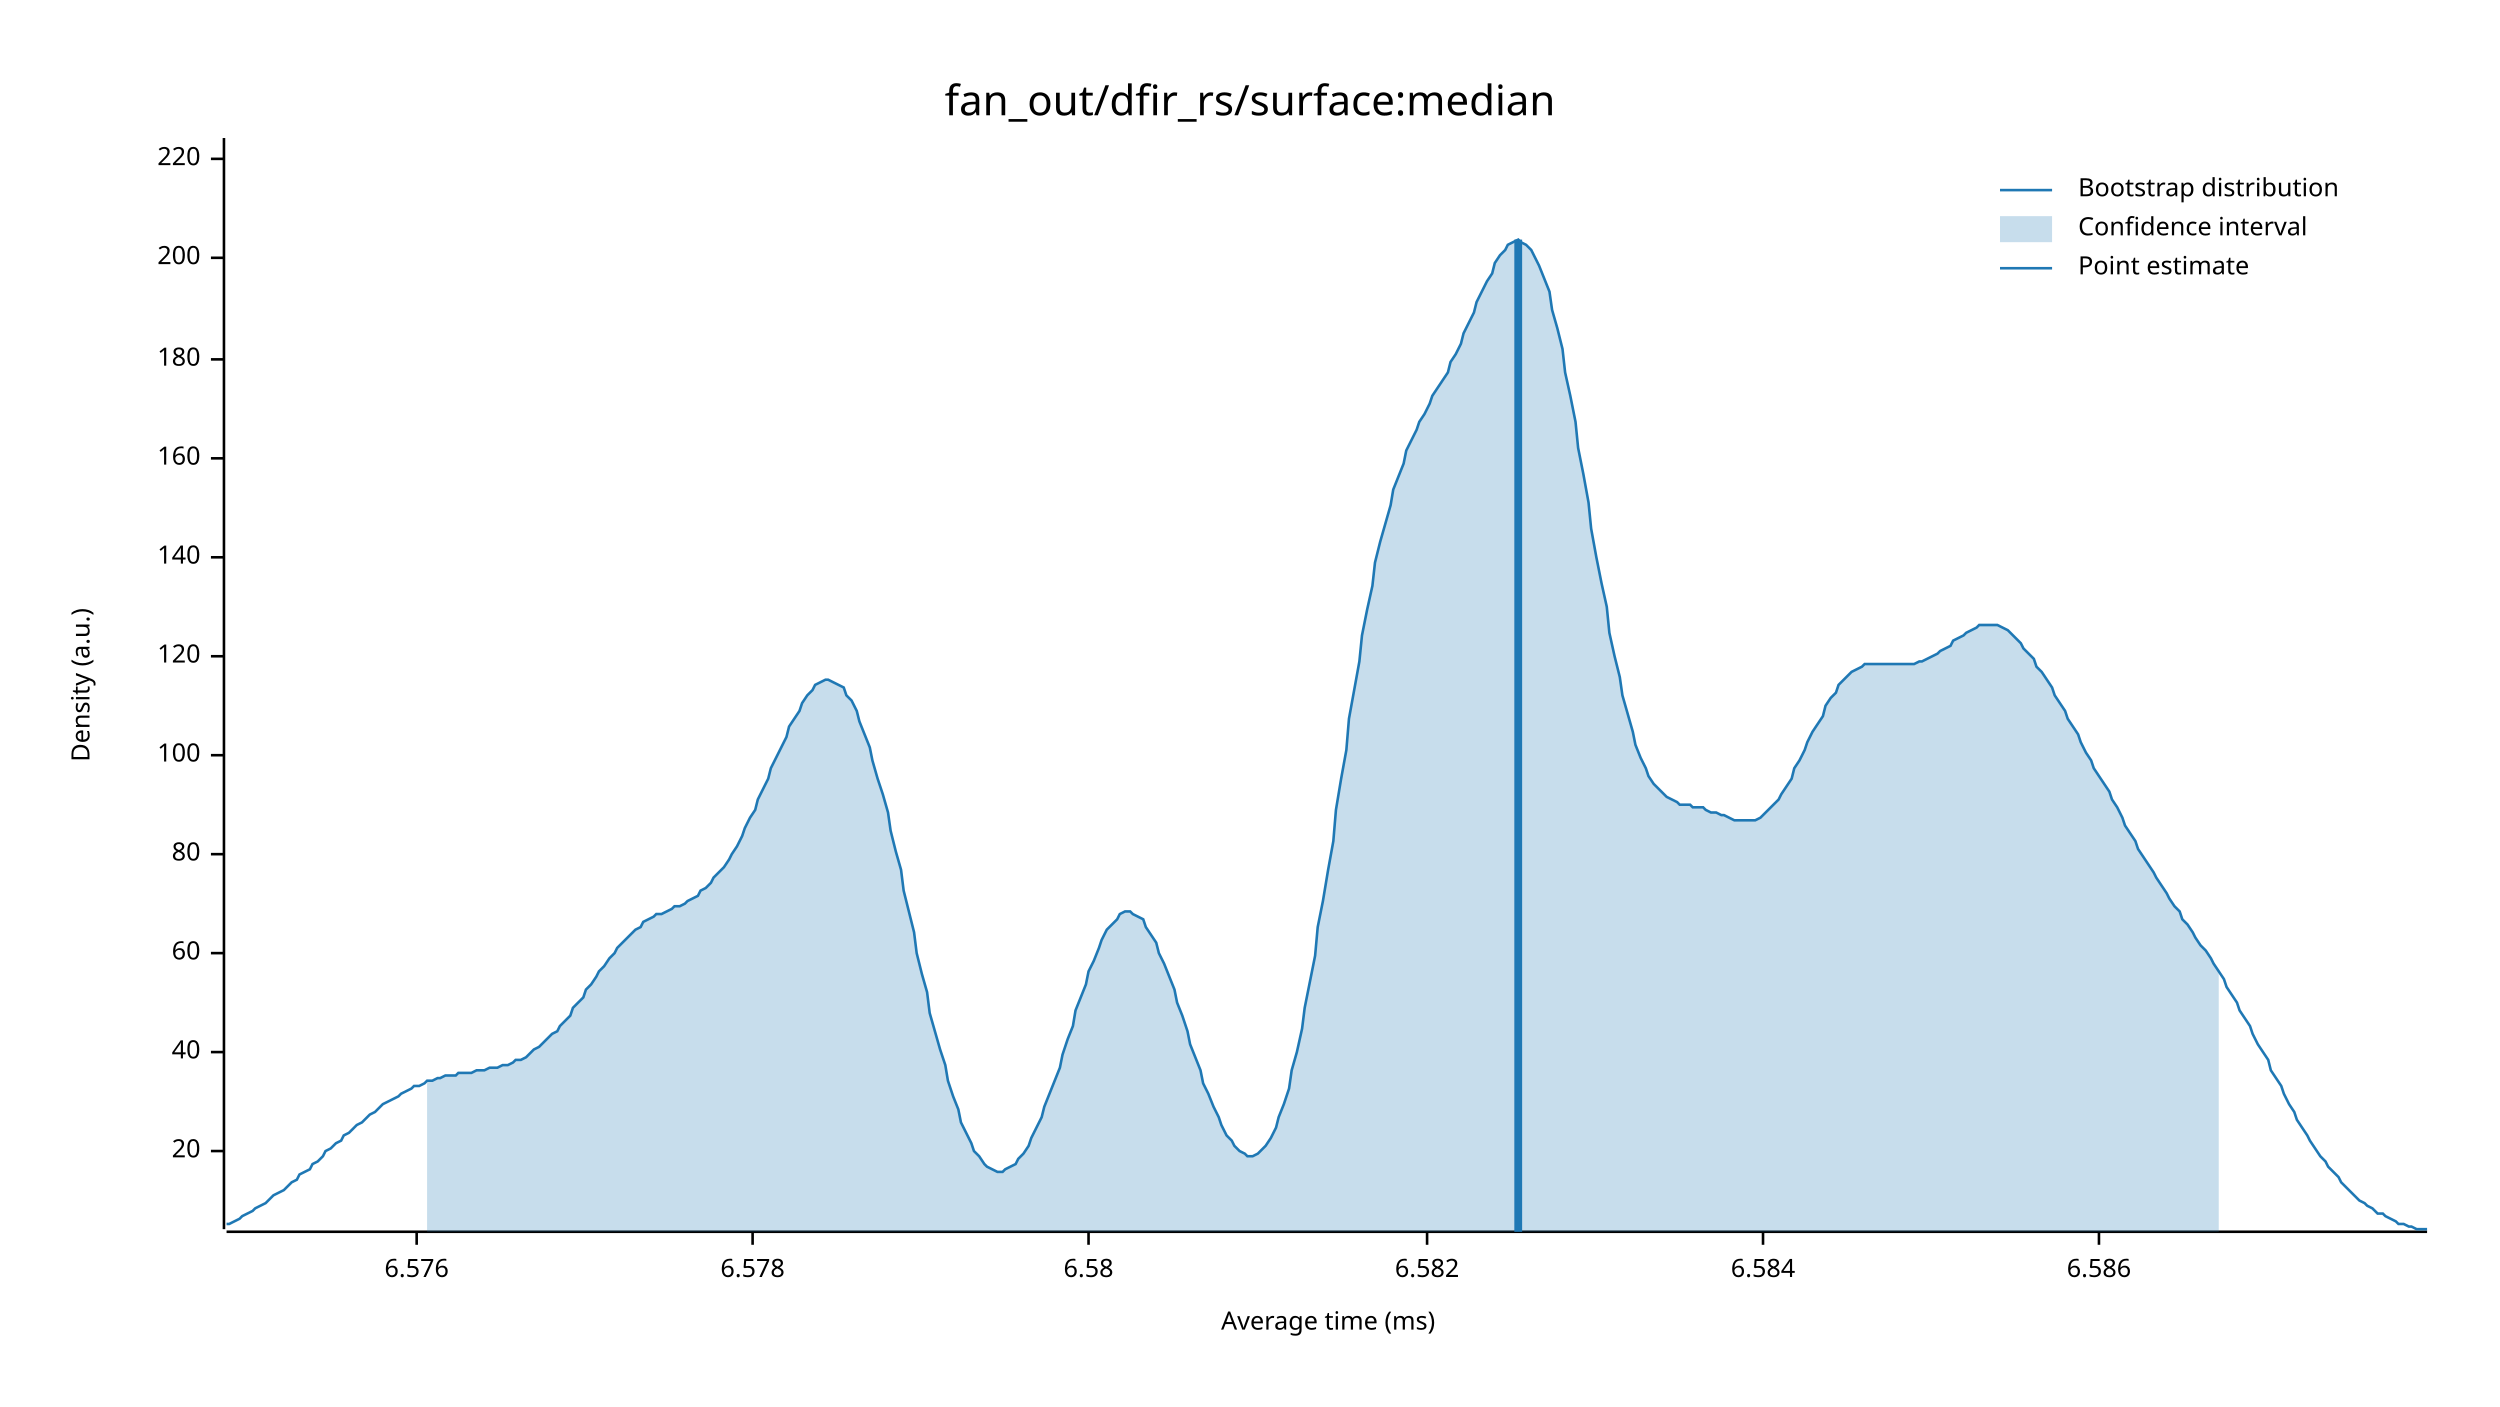
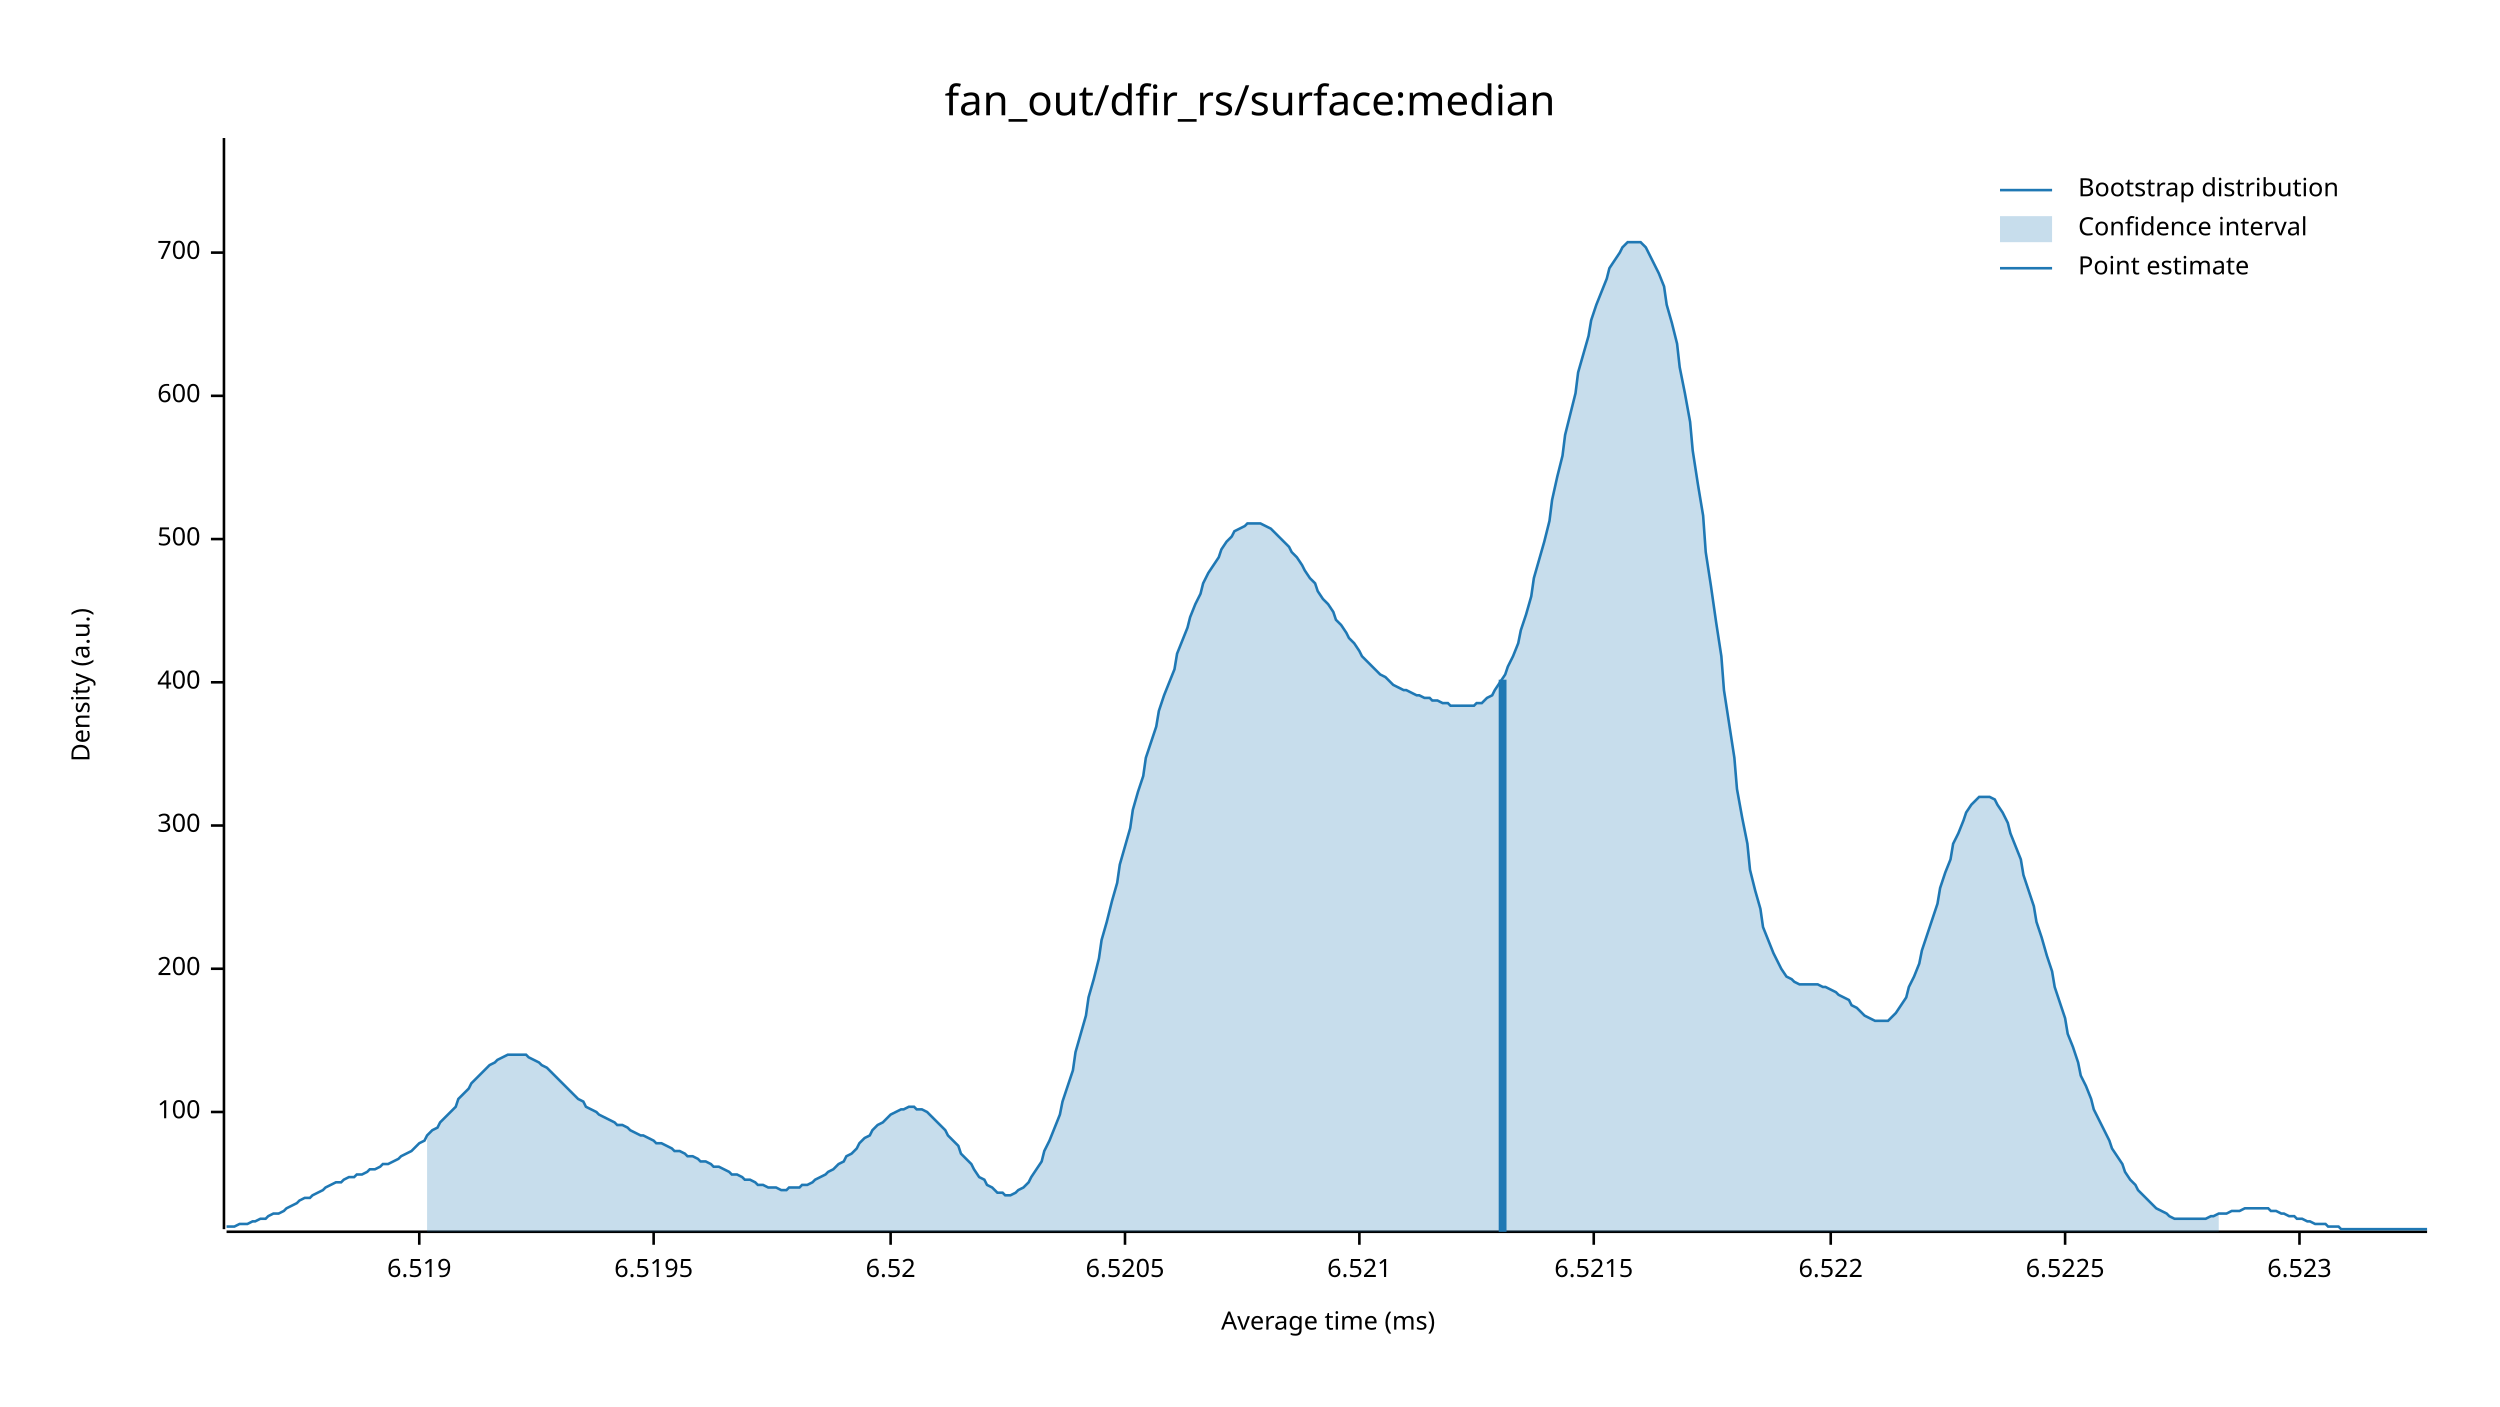
<svg xmlns="http://www.w3.org/2000/svg" width="960" height="540" viewBox="0 0 960 540">
  <text x="480" y="32" dy="0.76em" text-anchor="middle" font-family="sans-serif" font-size="16.129" opacity="1" fill="#000000">
fan_out/dfir_rs/surface:median
</text>
  <text x="27" y="263" dy="0.76em" text-anchor="middle" font-family="sans-serif" font-size="9.677" opacity="1" fill="#000000" transform="rotate(270, 27, 263)">
Density (a.u.)
</text>
  <text x="510" y="513" dy="-0.5ex" text-anchor="middle" font-family="sans-serif" font-size="9.677" opacity="1" fill="#000000">
Average time (ms)
</text>
  <polyline fill="none" opacity="1" stroke="#000000" stroke-width="1" points="86,53 86,472 " />
-   <text x="77" y="442" dy="0.5ex" text-anchor="end" font-family="sans-serif" font-size="9.677" opacity="1" fill="#000000">
- 20
- </text>
-   <polyline fill="none" opacity="1" stroke="#000000" stroke-width="1" points="81,442 86,442 " />
-   <text x="77" y="404" dy="0.5ex" text-anchor="end" font-family="sans-serif" font-size="9.677" opacity="1" fill="#000000">
- 40
- </text>
-   <polyline fill="none" opacity="1" stroke="#000000" stroke-width="1" points="81,404 86,404 " />
-   <text x="77" y="366" dy="0.5ex" text-anchor="end" font-family="sans-serif" font-size="9.677" opacity="1" fill="#000000">
- 60
- </text>
-   <polyline fill="none" opacity="1" stroke="#000000" stroke-width="1" points="81,366 86,366 " />
-   <text x="77" y="328" dy="0.5ex" text-anchor="end" font-family="sans-serif" font-size="9.677" opacity="1" fill="#000000">
- 80
- </text>
-   <polyline fill="none" opacity="1" stroke="#000000" stroke-width="1" points="81,328 86,328 " />
-   <text x="77" y="290" dy="0.5ex" text-anchor="end" font-family="sans-serif" font-size="9.677" opacity="1" fill="#000000">
+   <text x="77" y="427" dy="0.5ex" text-anchor="end" font-family="sans-serif" font-size="9.677" opacity="1" fill="#000000">
100
</text>
-   <polyline fill="none" opacity="1" stroke="#000000" stroke-width="1" points="81,290 86,290 " />
-   <text x="77" y="252" dy="0.5ex" text-anchor="end" font-family="sans-serif" font-size="9.677" opacity="1" fill="#000000">
- 120
- </text>
-   <polyline fill="none" opacity="1" stroke="#000000" stroke-width="1" points="81,252 86,252 " />
-   <text x="77" y="214" dy="0.5ex" text-anchor="end" font-family="sans-serif" font-size="9.677" opacity="1" fill="#000000">
- 140
- </text>
-   <polyline fill="none" opacity="1" stroke="#000000" stroke-width="1" points="81,214 86,214 " />
-   <text x="77" y="176" dy="0.5ex" text-anchor="end" font-family="sans-serif" font-size="9.677" opacity="1" fill="#000000">
- 160
- </text>
-   <polyline fill="none" opacity="1" stroke="#000000" stroke-width="1" points="81,176 86,176 " />
-   <text x="77" y="138" dy="0.5ex" text-anchor="end" font-family="sans-serif" font-size="9.677" opacity="1" fill="#000000">
- 180
- </text>
-   <polyline fill="none" opacity="1" stroke="#000000" stroke-width="1" points="81,138 86,138 " />
-   <text x="77" y="99" dy="0.5ex" text-anchor="end" font-family="sans-serif" font-size="9.677" opacity="1" fill="#000000">
+   <polyline fill="none" opacity="1" stroke="#000000" stroke-width="1" points="81,427 86,427 " />
+   <text x="77" y="372" dy="0.5ex" text-anchor="end" font-family="sans-serif" font-size="9.677" opacity="1" fill="#000000">
200
</text>
-   <polyline fill="none" opacity="1" stroke="#000000" stroke-width="1" points="81,99 86,99 " />
-   <text x="77" y="61" dy="0.5ex" text-anchor="end" font-family="sans-serif" font-size="9.677" opacity="1" fill="#000000">
- 220
+   <polyline fill="none" opacity="1" stroke="#000000" stroke-width="1" points="81,372 86,372 " />
+   <text x="77" y="317" dy="0.5ex" text-anchor="end" font-family="sans-serif" font-size="9.677" opacity="1" fill="#000000">
+ 300
</text>
-   <polyline fill="none" opacity="1" stroke="#000000" stroke-width="1" points="81,61 86,61 " />
+   <polyline fill="none" opacity="1" stroke="#000000" stroke-width="1" points="81,317 86,317 " />
+   <text x="77" y="262" dy="0.5ex" text-anchor="end" font-family="sans-serif" font-size="9.677" opacity="1" fill="#000000">
+ 400
+ </text>
+   <polyline fill="none" opacity="1" stroke="#000000" stroke-width="1" points="81,262 86,262 " />
+   <text x="77" y="207" dy="0.5ex" text-anchor="end" font-family="sans-serif" font-size="9.677" opacity="1" fill="#000000">
+ 500
+ </text>
+   <polyline fill="none" opacity="1" stroke="#000000" stroke-width="1" points="81,207 86,207 " />
+   <text x="77" y="152" dy="0.5ex" text-anchor="end" font-family="sans-serif" font-size="9.677" opacity="1" fill="#000000">
+ 600
+ </text>
+   <polyline fill="none" opacity="1" stroke="#000000" stroke-width="1" points="81,152 86,152 " />
+   <text x="77" y="97" dy="0.5ex" text-anchor="end" font-family="sans-serif" font-size="9.677" opacity="1" fill="#000000">
+ 700
+ </text>
+   <polyline fill="none" opacity="1" stroke="#000000" stroke-width="1" points="81,97 86,97 " />
  <polyline fill="none" opacity="1" stroke="#000000" stroke-width="1" points="87,473 932,473 " />
-   <text x="160" y="483" dy="0.76em" text-anchor="middle" font-family="sans-serif" font-size="9.677" opacity="1" fill="#000000">
- 6.576
+   <text x="161" y="483" dy="0.76em" text-anchor="middle" font-family="sans-serif" font-size="9.677" opacity="1" fill="#000000">
+ 6.519
</text>
-   <polyline fill="none" opacity="1" stroke="#000000" stroke-width="1" points="160,473 160,478 " />
-   <text x="289" y="483" dy="0.76em" text-anchor="middle" font-family="sans-serif" font-size="9.677" opacity="1" fill="#000000">
- 6.578
+   <polyline fill="none" opacity="1" stroke="#000000" stroke-width="1" points="161,473 161,478 " />
+   <text x="251" y="483" dy="0.76em" text-anchor="middle" font-family="sans-serif" font-size="9.677" opacity="1" fill="#000000">
+ 6.5195
</text>
-   <polyline fill="none" opacity="1" stroke="#000000" stroke-width="1" points="289,473 289,478 " />
-   <text x="418" y="483" dy="0.76em" text-anchor="middle" font-family="sans-serif" font-size="9.677" opacity="1" fill="#000000">
- 6.58
+   <polyline fill="none" opacity="1" stroke="#000000" stroke-width="1" points="251,473 251,478 " />
+   <text x="342" y="483" dy="0.76em" text-anchor="middle" font-family="sans-serif" font-size="9.677" opacity="1" fill="#000000">
+ 6.52
</text>
-   <polyline fill="none" opacity="1" stroke="#000000" stroke-width="1" points="418,473 418,478 " />
-   <text x="548" y="483" dy="0.76em" text-anchor="middle" font-family="sans-serif" font-size="9.677" opacity="1" fill="#000000">
- 6.582
+   <polyline fill="none" opacity="1" stroke="#000000" stroke-width="1" points="342,473 342,478 " />
+   <text x="432" y="483" dy="0.76em" text-anchor="middle" font-family="sans-serif" font-size="9.677" opacity="1" fill="#000000">
+ 6.5205
</text>
-   <polyline fill="none" opacity="1" stroke="#000000" stroke-width="1" points="548,473 548,478 " />
-   <text x="677" y="483" dy="0.76em" text-anchor="middle" font-family="sans-serif" font-size="9.677" opacity="1" fill="#000000">
- 6.584
+   <polyline fill="none" opacity="1" stroke="#000000" stroke-width="1" points="432,473 432,478 " />
+   <text x="522" y="483" dy="0.76em" text-anchor="middle" font-family="sans-serif" font-size="9.677" opacity="1" fill="#000000">
+ 6.521
</text>
-   <polyline fill="none" opacity="1" stroke="#000000" stroke-width="1" points="677,473 677,478 " />
-   <text x="806" y="483" dy="0.76em" text-anchor="middle" font-family="sans-serif" font-size="9.677" opacity="1" fill="#000000">
- 6.586
+   <polyline fill="none" opacity="1" stroke="#000000" stroke-width="1" points="522,473 522,478 " />
+   <text x="612" y="483" dy="0.76em" text-anchor="middle" font-family="sans-serif" font-size="9.677" opacity="1" fill="#000000">
+ 6.5215
</text>
-   <polyline fill="none" opacity="1" stroke="#000000" stroke-width="1" points="806,473 806,478 " />
-   <polyline fill="none" opacity="1" stroke="#1F78B4" stroke-width="1" points="87,470 88,470 90,469 92,468 93,467 95,466 97,465 98,464 100,463 102,462 103,461 105,459 107,458 109,457 110,456 112,454 114,453 115,451 117,450 119,449 120,447 122,446 124,444 125,442 127,441 129,439 131,438 132,436 134,435 136,433 137,432 139,431 141,429 142,428 144,427 146,425 147,424 149,423 151,422 153,421 154,420 156,419 158,418 159,417 161,417 163,416 164,415 166,415 168,414 169,414 171,413 173,413 175,413 176,412 178,412 180,412 181,412 183,411 185,411 186,411 188,410 190,410 191,410 193,409 195,409 197,408 198,407 200,407 202,406 203,405 205,403 207,402 208,401 210,399 212,397 214,396 215,394 217,392 219,390 220,387 222,385 224,383 225,380 227,378 229,375 230,373 232,371 234,368 236,366 237,364 239,362 241,360 242,359 244,357 246,356 247,354 249,353 251,352 252,351 254,351 256,350 258,349 259,348 261,348 263,347 264,346 266,345 268,344 269,342 271,341 273,339 274,337 276,335 278,333 280,330 281,328 283,325 285,321 286,318 288,314 290,311 291,307 293,303 295,299 296,295 298,291 300,287 302,283 303,279 305,276 307,273 308,270 310,267 312,265 313,263 315,262 317,261 318,261 320,262 322,263 324,264 325,267 327,269 329,273 330,277 332,282 334,287 335,292 337,299 339,305 341,312 342,319 344,327 346,334 347,342 349,350 351,358 352,366 354,374 356,381 357,389 359,396 361,403 363,409 364,415 366,421 368,426 369,431 371,435 373,439 374,442 376,444 378,447 379,448 381,449 383,450 385,450 386,449 388,448 390,447 391,445 393,443 395,440 396,437 398,433 400,429 401,425 403,420 405,415 407,410 408,405 410,399 412,394 413,388 415,383 417,378 418,373 420,369 422,364 423,361 425,357 427,355 429,353 430,351 432,350 434,350 435,351 437,352 439,353 440,356 442,359 444,362 445,366 447,370 449,375 451,380 452,385 454,390 456,396 457,401 459,406 461,411 462,416 464,420 466,425 468,429 469,432 471,436 473,438 474,440 476,442 478,443 479,444 481,444 483,443 484,442 486,440 488,437 490,433 491,429 493,424 495,418 496,411 498,404 500,395 501,387 503,377 505,367 506,356 508,346 510,334 512,323 513,311 515,299 517,288 518,276 520,265 522,254 523,244 525,234 527,225 528,216 530,208 532,201 534,194 535,188 537,183 539,178 540,173 542,169 544,165 545,162 547,159 549,155 550,152 552,149 554,146 556,143 557,139 559,136 561,132 562,128 564,124 566,120 567,116 569,112 571,108 573,105 574,101 576,98 578,96 579,94 581,93 583,92 584,93 586,94 588,96 589,98 591,102 593,107 595,112 596,119 598,126 600,134 601,143 603,152 605,162 606,172 608,182 610,193 611,203 613,214 615,224 617,233 618,243 620,252 622,260 623,267 625,274 627,281 628,286 630,291 632,295 633,298 635,301 637,303 639,305 640,306 642,307 644,308 645,309 647,309 649,309 650,310 652,310 654,310 655,311 657,312 659,312 661,313 662,313 664,314 666,315 667,315 669,315 671,315 672,315 674,315 676,314 677,313 679,311 681,309 683,307 684,305 686,302 688,299 689,295 691,292 693,288 694,285 696,281 698,278 700,275 701,271 703,268 705,266 706,263 708,261 710,259 711,258 713,257 715,256 716,255 718,255 720,255 722,255 723,255 725,255 727,255 728,255 730,255 732,255 733,255 735,255 737,254 738,254 740,253 742,252 744,251 745,250 747,249 749,248 750,246 752,245 754,244 755,243 757,242 759,241 760,240 762,240 764,240 766,240 767,240 769,241 771,242 772,243 774,245 776,247 777,249 779,251 781,253 782,256 784,258 786,261 788,264 789,267 791,270 793,273 794,276 796,279 798,282 799,285 801,289 803,292 804,295 806,298 808,301 810,304 811,307 813,310 815,314 816,317 818,320 820,323 821,326 823,329 825,332 827,335 828,337 830,340 832,343 833,345 835,348 837,350 838,353 840,355 842,358 843,360 845,363 847,365 849,368 850,370 852,373 854,376 855,379 857,382 859,385 860,388 862,391 864,394 865,397 867,401 869,404 871,407 872,411 874,414 876,417 877,420 879,424 881,427 882,430 884,433 886,436 887,438 889,441 891,444 893,446 894,448 896,450 898,452 899,454 901,456 903,458 904,459 906,461 908,462 909,463 911,464 913,466 915,466 916,467 918,468 920,469 921,470 923,470 925,471 926,471 928,472 930,472 932,472 " />
-   <polygon opacity="0.25" fill="#1F78B4" points="164,415 166,415 168,414 169,414 171,413 173,413 175,413 176,412 178,412 180,412 181,412 183,411 185,411 186,411 188,410 190,410 191,410 193,409 195,409 197,408 198,407 200,407 202,406 203,405 205,403 207,402 208,401 210,399 212,397 214,396 215,394 217,392 219,390 220,387 222,385 224,383 225,380 227,378 229,375 230,373 232,371 234,368 236,366 237,364 239,362 241,360 242,359 244,357 246,356 247,354 249,353 251,352 252,351 254,351 256,350 258,349 259,348 261,348 263,347 264,346 266,345 268,344 269,342 271,341 273,339 274,337 276,335 278,333 280,330 281,328 283,325 285,321 286,318 288,314 290,311 291,307 293,303 295,299 296,295 298,291 300,287 302,283 303,279 305,276 307,273 308,270 310,267 312,265 313,263 315,262 317,261 318,261 320,262 322,263 324,264 325,267 327,269 329,273 330,277 332,282 334,287 335,292 337,299 339,305 341,312 342,319 344,327 346,334 347,342 349,350 351,358 352,366 354,374 356,381 357,389 359,396 361,403 363,409 364,415 366,421 368,426 369,431 371,435 373,439 374,442 376,444 378,447 379,448 381,449 383,450 385,450 386,449 388,448 390,447 391,445 393,443 395,440 396,437 398,433 400,429 401,425 403,420 405,415 407,410 408,405 410,399 412,394 413,388 415,383 417,378 418,373 420,369 422,364 423,361 425,357 427,355 429,353 430,351 432,350 434,350 435,351 437,352 439,353 440,356 442,359 444,362 445,366 447,370 449,375 451,380 452,385 454,390 456,396 457,401 459,406 461,411 462,416 464,420 466,425 468,429 469,432 471,436 473,438 474,440 476,442 478,443 479,444 481,444 483,443 484,442 486,440 488,437 490,433 491,429 493,424 495,418 496,411 498,404 500,395 501,387 503,377 505,367 506,356 508,346 510,334 512,323 513,311 515,299 517,288 518,276 520,265 522,254 523,244 525,234 527,225 528,216 530,208 532,201 534,194 535,188 537,183 539,178 540,173 542,169 544,165 545,162 547,159 549,155 550,152 552,149 554,146 556,143 557,139 559,136 561,132 562,128 564,124 566,120 567,116 569,112 571,108 573,105 574,101 576,98 578,96 579,94 581,93 583,92 584,93 586,94 588,96 589,98 591,102 593,107 595,112 596,119 598,126 600,134 601,143 603,152 605,162 606,172 608,182 610,193 611,203 613,214 615,224 617,233 618,243 620,252 622,260 623,267 625,274 627,281 628,286 630,291 632,295 633,298 635,301 637,303 639,305 640,306 642,307 644,308 645,309 647,309 649,309 650,310 652,310 654,310 655,311 657,312 659,312 661,313 662,313 664,314 666,315 667,315 669,315 671,315 672,315 674,315 676,314 677,313 679,311 681,309 683,307 684,305 686,302 688,299 689,295 691,292 693,288 694,285 696,281 698,278 700,275 701,271 703,268 705,266 706,263 708,261 710,259 711,258 713,257 715,256 716,255 718,255 720,255 722,255 723,255 725,255 727,255 728,255 730,255 732,255 733,255 735,255 737,254 738,254 740,253 742,252 744,251 745,250 747,249 749,248 750,246 752,245 754,244 755,243 757,242 759,241 760,240 762,240 764,240 766,240 767,240 769,241 771,242 772,243 774,245 776,247 777,249 779,251 781,253 782,256 784,258 786,261 788,264 789,267 791,270 793,273 794,276 796,279 798,282 799,285 801,289 803,292 804,295 806,298 808,301 810,304 811,307 813,310 815,314 816,317 818,320 820,323 821,326 823,329 825,332 827,335 828,337 830,340 832,343 833,345 835,348 837,350 838,353 840,355 842,358 843,360 845,363 847,365 849,368 850,370 852,373 852,473 164,473 " />
-   <polyline fill="none" opacity="1" stroke="#1F78B4" stroke-width="3" points="583,473 583,92 " />
+   <polyline fill="none" opacity="1" stroke="#000000" stroke-width="1" points="612,473 612,478 " />
+   <text x="703" y="483" dy="0.76em" text-anchor="middle" font-family="sans-serif" font-size="9.677" opacity="1" fill="#000000">
+ 6.522
+ </text>
+   <polyline fill="none" opacity="1" stroke="#000000" stroke-width="1" points="703,473 703,478 " />
+   <text x="793" y="483" dy="0.76em" text-anchor="middle" font-family="sans-serif" font-size="9.677" opacity="1" fill="#000000">
+ 6.5225
+ </text>
+   <polyline fill="none" opacity="1" stroke="#000000" stroke-width="1" points="793,473 793,478 " />
+   <text x="883" y="483" dy="0.76em" text-anchor="middle" font-family="sans-serif" font-size="9.677" opacity="1" fill="#000000">
+ 6.523
+ </text>
+   <polyline fill="none" opacity="1" stroke="#000000" stroke-width="1" points="883,473 883,478 " />
+   <polyline fill="none" opacity="1" stroke="#1F78B4" stroke-width="1" points="87,471 88,471 90,471 92,470 93,470 95,470 97,469 98,469 100,468 102,468 103,467 105,466 107,466 109,465 110,464 112,463 114,462 115,461 117,460 119,460 120,459 122,458 124,457 125,456 127,455 129,454 131,454 132,453 134,452 136,452 137,451 139,451 141,450 142,449 144,449 146,448 147,447 149,447 151,446 153,445 154,444 156,443 158,442 159,441 161,439 163,438 164,436 166,434 168,433 169,431 171,429 173,427 175,425 176,422 178,420 180,418 181,416 183,414 185,412 186,411 188,409 190,408 191,407 193,406 195,405 197,405 198,405 200,405 202,405 203,406 205,407 207,408 208,409 210,410 212,412 214,414 215,415 217,417 219,419 220,420 222,422 224,423 225,425 227,426 229,427 230,428 232,429 234,430 236,431 237,432 239,432 241,433 242,434 244,435 246,436 247,436 249,437 251,438 252,439 254,439 256,440 258,441 259,442 261,442 263,443 264,444 266,444 268,445 269,446 271,446 273,447 274,448 276,448 278,449 280,450 281,451 283,451 285,452 286,453 288,453 290,454 291,455 293,455 295,456 296,456 298,456 300,457 302,457 303,456 305,456 307,456 308,455 310,455 312,454 313,453 315,452 317,451 318,450 320,449 322,447 324,446 325,444 327,443 329,441 330,439 332,437 334,436 335,434 337,432 339,431 341,429 342,428 344,427 346,426 347,426 349,425 351,425 352,426 354,426 356,427 357,428 359,430 361,432 363,434 364,436 366,438 368,440 369,443 371,445 373,447 374,449 376,452 378,453 379,455 381,456 383,458 385,458 386,459 388,459 390,458 391,457 393,456 395,454 396,452 398,449 400,446 401,442 403,438 405,433 407,428 408,423 410,417 412,411 413,404 415,397 417,390 418,383 420,376 422,368 423,361 425,354 427,346 429,339 430,332 432,325 434,318 435,311 437,304 439,298 440,291 442,285 444,279 445,273 447,267 449,262 451,257 452,251 454,246 456,241 457,237 459,232 461,228 462,224 464,220 466,217 468,214 469,211 471,208 473,206 474,204 476,203 478,202 479,201 481,201 483,201 484,201 486,202 488,203 490,205 491,206 493,208 495,210 496,212 498,214 500,217 501,219 503,222 505,224 506,227 508,230 510,232 512,235 513,238 515,240 517,243 518,245 520,247 522,250 523,252 525,254 527,256 528,257 530,259 532,260 534,262 535,263 537,264 539,265 540,265 542,266 544,267 545,267 547,268 549,268 550,269 552,269 554,270 556,270 557,271 559,271 561,271 562,271 564,271 566,271 567,270 569,270 571,268 573,267 574,265 576,262 578,259 579,256 581,252 583,247 584,242 586,236 588,229 589,222 591,215 593,208 595,200 596,192 598,183 600,175 601,167 603,159 605,151 606,143 608,136 610,129 611,123 613,117 615,112 617,107 618,103 620,100 622,97 623,95 625,93 627,93 628,93 630,93 632,95 633,97 635,101 637,105 639,110 640,117 642,124 644,132 645,141 647,151 649,162 650,173 652,186 654,198 655,212 657,225 659,239 661,252 662,265 664,278 666,291 667,303 669,314 671,324 672,334 674,342 676,349 677,356 679,361 681,366 683,370 684,372 686,375 688,376 689,377 691,378 693,378 694,378 696,378 698,378 700,379 701,379 703,380 705,381 706,382 708,383 710,384 711,386 713,387 715,389 716,390 718,391 720,392 722,392 723,392 725,392 727,390 728,389 730,386 732,383 733,379 735,375 737,370 738,365 740,359 742,353 744,347 745,341 747,335 749,330 750,324 752,320 754,315 755,312 757,309 759,307 760,306 762,306 764,306 766,307 767,309 769,312 771,316 772,320 774,325 776,330 777,336 779,342 781,348 782,354 784,360 786,367 788,373 789,379 791,385 793,391 794,397 796,402 798,408 799,413 801,417 803,422 804,426 806,430 808,434 810,438 811,441 813,444 815,447 816,450 818,453 820,455 821,457 823,459 825,461 827,463 828,464 830,465 832,466 833,467 835,468 837,468 838,468 840,468 842,468 843,468 845,468 847,468 849,467 850,467 852,466 854,466 855,466 857,465 859,465 860,465 862,464 864,464 865,464 867,464 869,464 871,464 872,465 874,465 876,466 877,466 879,467 881,467 882,468 884,468 886,469 887,469 889,470 891,470 893,470 894,471 896,471 898,471 899,472 901,472 903,472 904,472 906,472 908,472 909,472 911,472 913,472 915,472 916,472 918,472 920,472 921,472 923,472 925,472 926,472 928,472 930,472 932,472 " />
+   <polygon opacity="0.25" fill="#1F78B4" points="164,436 166,434 168,433 169,431 171,429 173,427 175,425 176,422 178,420 180,418 181,416 183,414 185,412 186,411 188,409 190,408 191,407 193,406 195,405 197,405 198,405 200,405 202,405 203,406 205,407 207,408 208,409 210,410 212,412 214,414 215,415 217,417 219,419 220,420 222,422 224,423 225,425 227,426 229,427 230,428 232,429 234,430 236,431 237,432 239,432 241,433 242,434 244,435 246,436 247,436 249,437 251,438 252,439 254,439 256,440 258,441 259,442 261,442 263,443 264,444 266,444 268,445 269,446 271,446 273,447 274,448 276,448 278,449 280,450 281,451 283,451 285,452 286,453 288,453 290,454 291,455 293,455 295,456 296,456 298,456 300,457 302,457 303,456 305,456 307,456 308,455 310,455 312,454 313,453 315,452 317,451 318,450 320,449 322,447 324,446 325,444 327,443 329,441 330,439 332,437 334,436 335,434 337,432 339,431 341,429 342,428 344,427 346,426 347,426 349,425 351,425 352,426 354,426 356,427 357,428 359,430 361,432 363,434 364,436 366,438 368,440 369,443 371,445 373,447 374,449 376,452 378,453 379,455 381,456 383,458 385,458 386,459 388,459 390,458 391,457 393,456 395,454 396,452 398,449 400,446 401,442 403,438 405,433 407,428 408,423 410,417 412,411 413,404 415,397 417,390 418,383 420,376 422,368 423,361 425,354 427,346 429,339 430,332 432,325 434,318 435,311 437,304 439,298 440,291 442,285 444,279 445,273 447,267 449,262 451,257 452,251 454,246 456,241 457,237 459,232 461,228 462,224 464,220 466,217 468,214 469,211 471,208 473,206 474,204 476,203 478,202 479,201 481,201 483,201 484,201 486,202 488,203 490,205 491,206 493,208 495,210 496,212 498,214 500,217 501,219 503,222 505,224 506,227 508,230 510,232 512,235 513,238 515,240 517,243 518,245 520,247 522,250 523,252 525,254 527,256 528,257 530,259 532,260 534,262 535,263 537,264 539,265 540,265 542,266 544,267 545,267 547,268 549,268 550,269 552,269 554,270 556,270 557,271 559,271 561,271 562,271 564,271 566,271 567,270 569,270 571,268 573,267 574,265 576,262 578,259 579,256 581,252 583,247 584,242 586,236 588,229 589,222 591,215 593,208 595,200 596,192 598,183 600,175 601,167 603,159 605,151 606,143 608,136 610,129 611,123 613,117 615,112 617,107 618,103 620,100 622,97 623,95 625,93 627,93 628,93 630,93 632,95 633,97 635,101 637,105 639,110 640,117 642,124 644,132 645,141 647,151 649,162 650,173 652,186 654,198 655,212 657,225 659,239 661,252 662,265 664,278 666,291 667,303 669,314 671,324 672,334 674,342 676,349 677,356 679,361 681,366 683,370 684,372 686,375 688,376 689,377 691,378 693,378 694,378 696,378 698,378 700,379 701,379 703,380 705,381 706,382 708,383 710,384 711,386 713,387 715,389 716,390 718,391 720,392 722,392 723,392 725,392 727,390 728,389 730,386 732,383 733,379 735,375 737,370 738,365 740,359 742,353 744,347 745,341 747,335 749,330 750,324 752,320 754,315 755,312 757,309 759,307 760,306 762,306 764,306 766,307 767,309 769,312 771,316 772,320 774,325 776,330 777,336 779,342 781,348 782,354 784,360 786,367 788,373 789,379 791,385 793,391 794,397 796,402 798,408 799,413 801,417 803,422 804,426 806,430 808,434 810,438 811,441 813,444 815,447 816,450 818,453 820,455 821,457 823,459 825,461 827,463 828,464 830,465 832,466 833,467 835,468 837,468 838,468 840,468 842,468 843,468 845,468 847,468 849,467 850,467 852,466 852,473 164,473 " />
+   <polyline fill="none" opacity="1" stroke="#1F78B4" stroke-width="3" points="577,473 577,261 " />
  <text x="798" y="68" dy="0.76em" text-anchor="start" font-family="sans-serif" font-size="9.677" opacity="1" fill="#000000">
Bootstrap distribution
</text>
  <text x="798" y="83" dy="0.76em" text-anchor="start" font-family="sans-serif" font-size="9.677" opacity="1" fill="#000000">
Confidence interval
</text>
  <text x="798" y="98" dy="0.76em" text-anchor="start" font-family="sans-serif" font-size="9.677" opacity="1" fill="#000000">
Point estimate
</text>
  <polyline fill="none" opacity="1" stroke="#1F78B4" stroke-width="1" points="768,73 788,73 " />
  <rect x="768" y="83" width="20" height="10" opacity="0.25" fill="#1F78B4" stroke="none" />
  <polyline fill="none" opacity="1" stroke="#1F78B4" stroke-width="1" points="768,103 788,103 " />
</svg>
